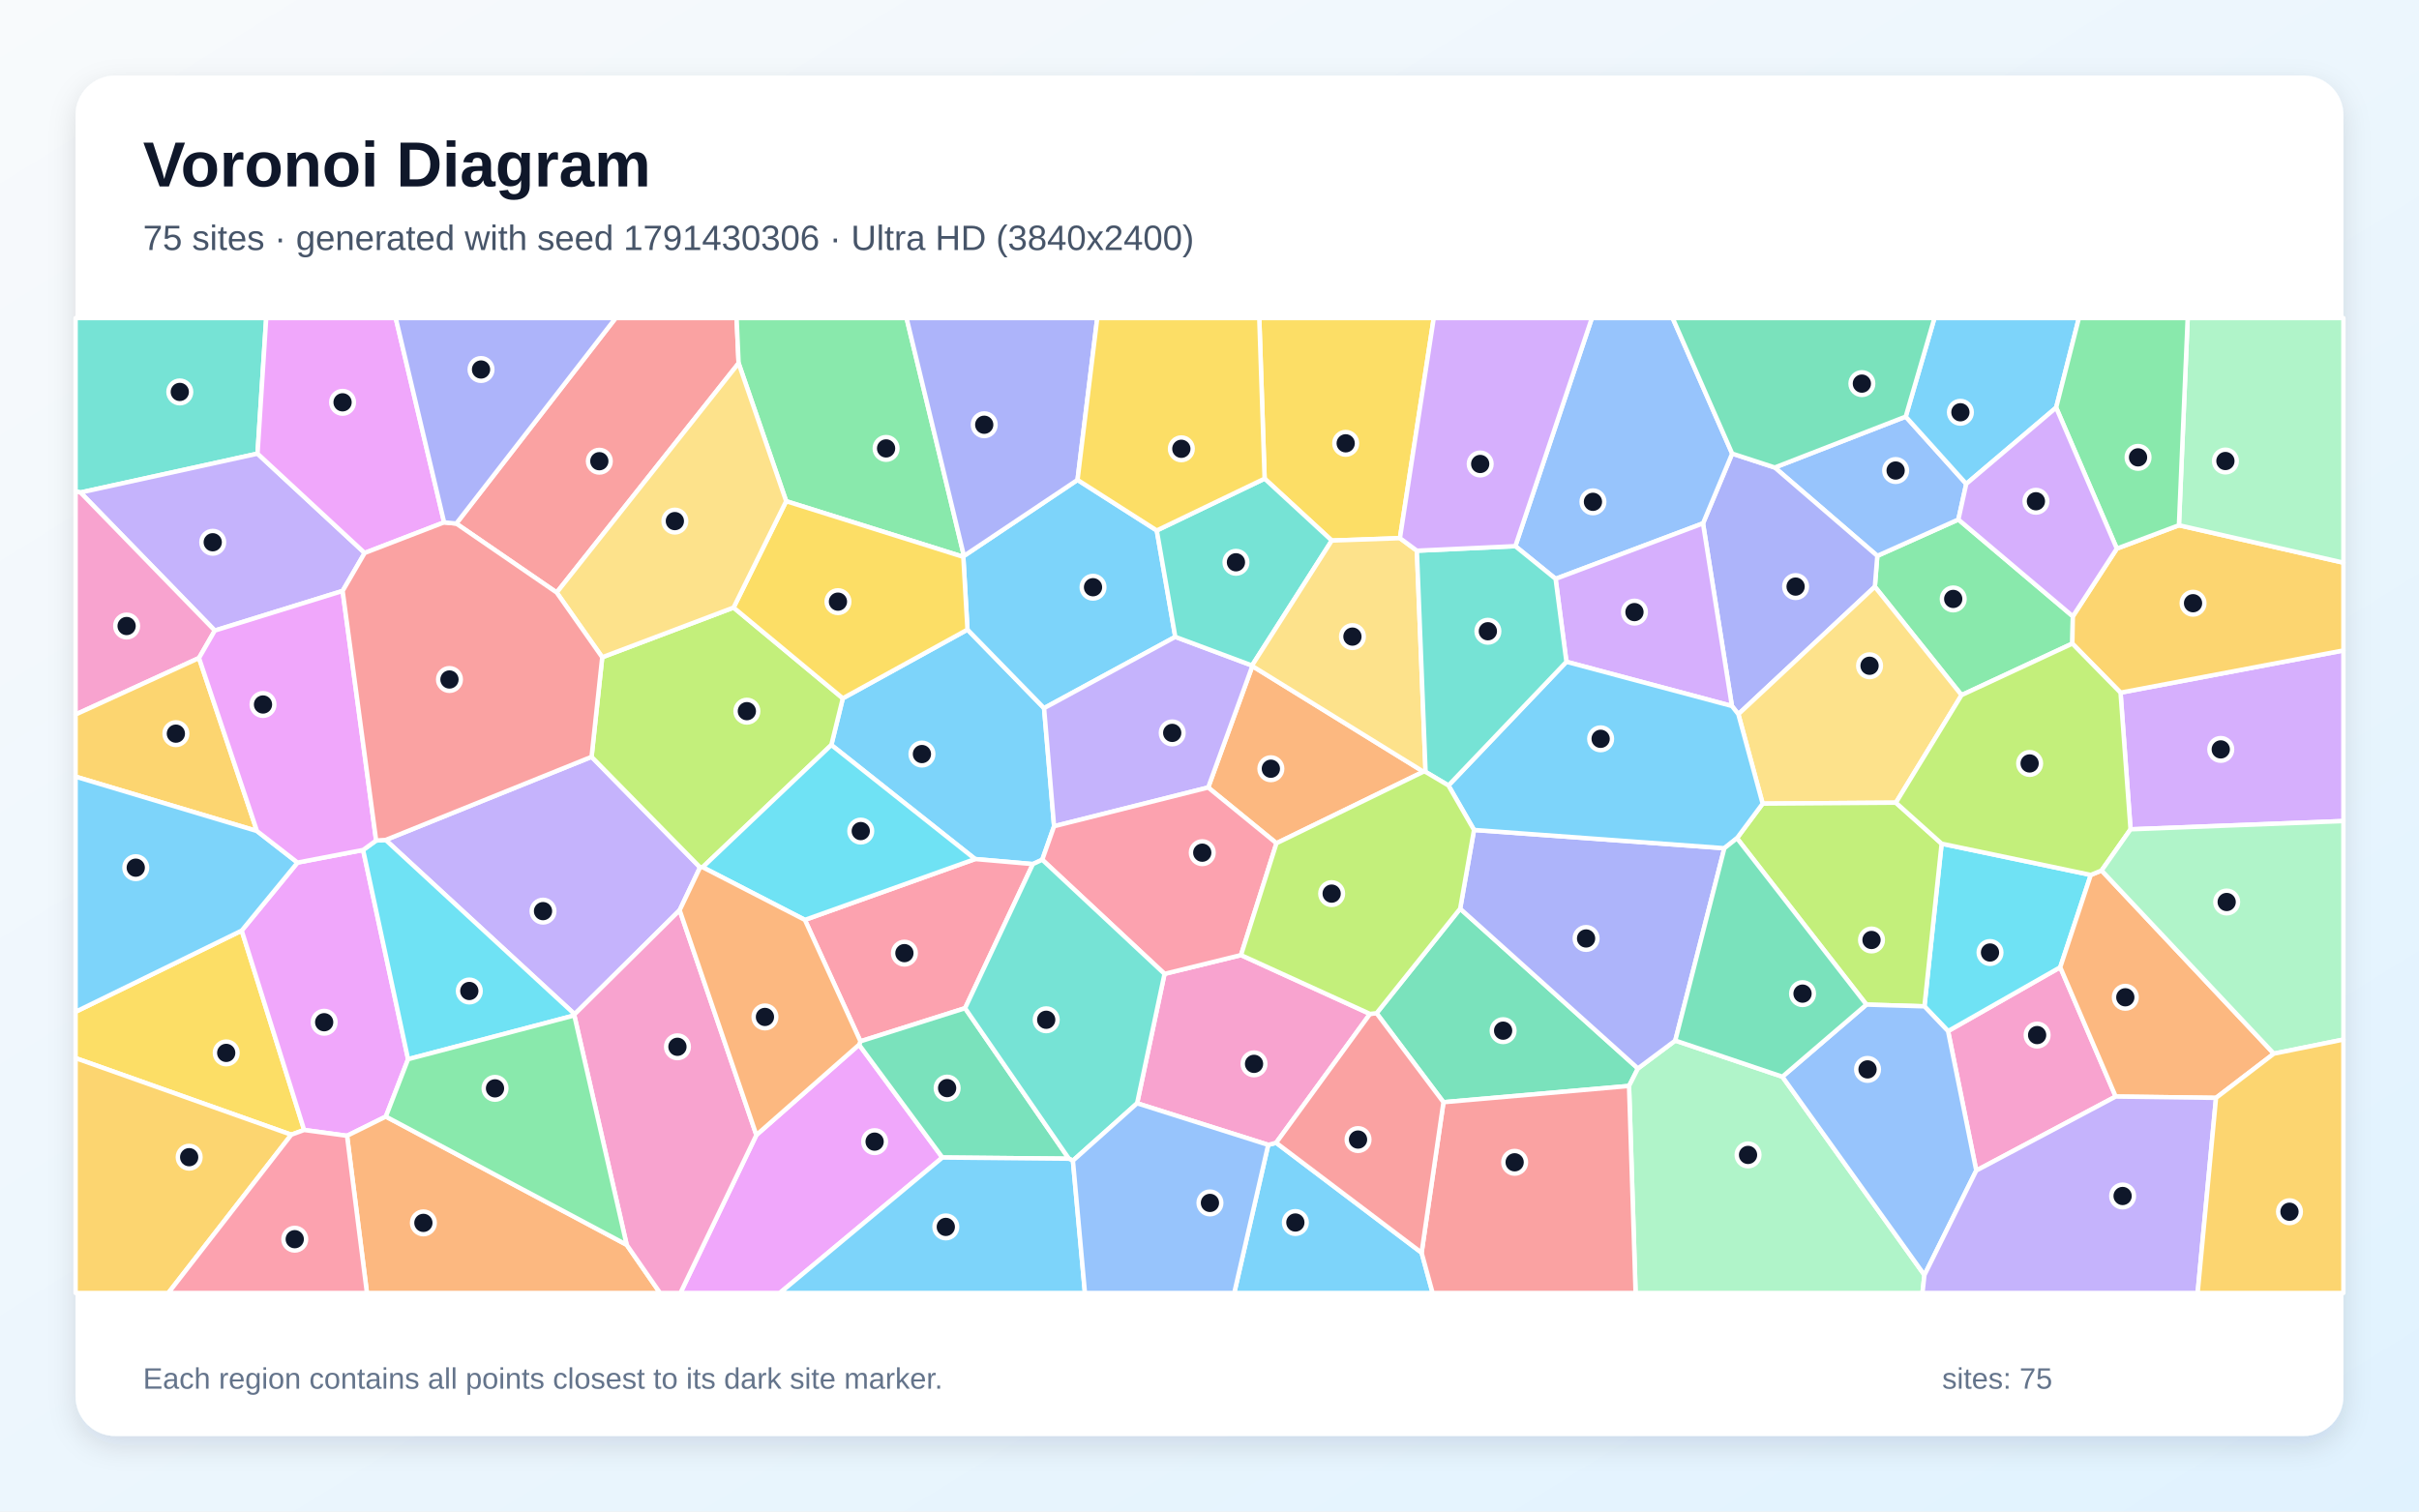
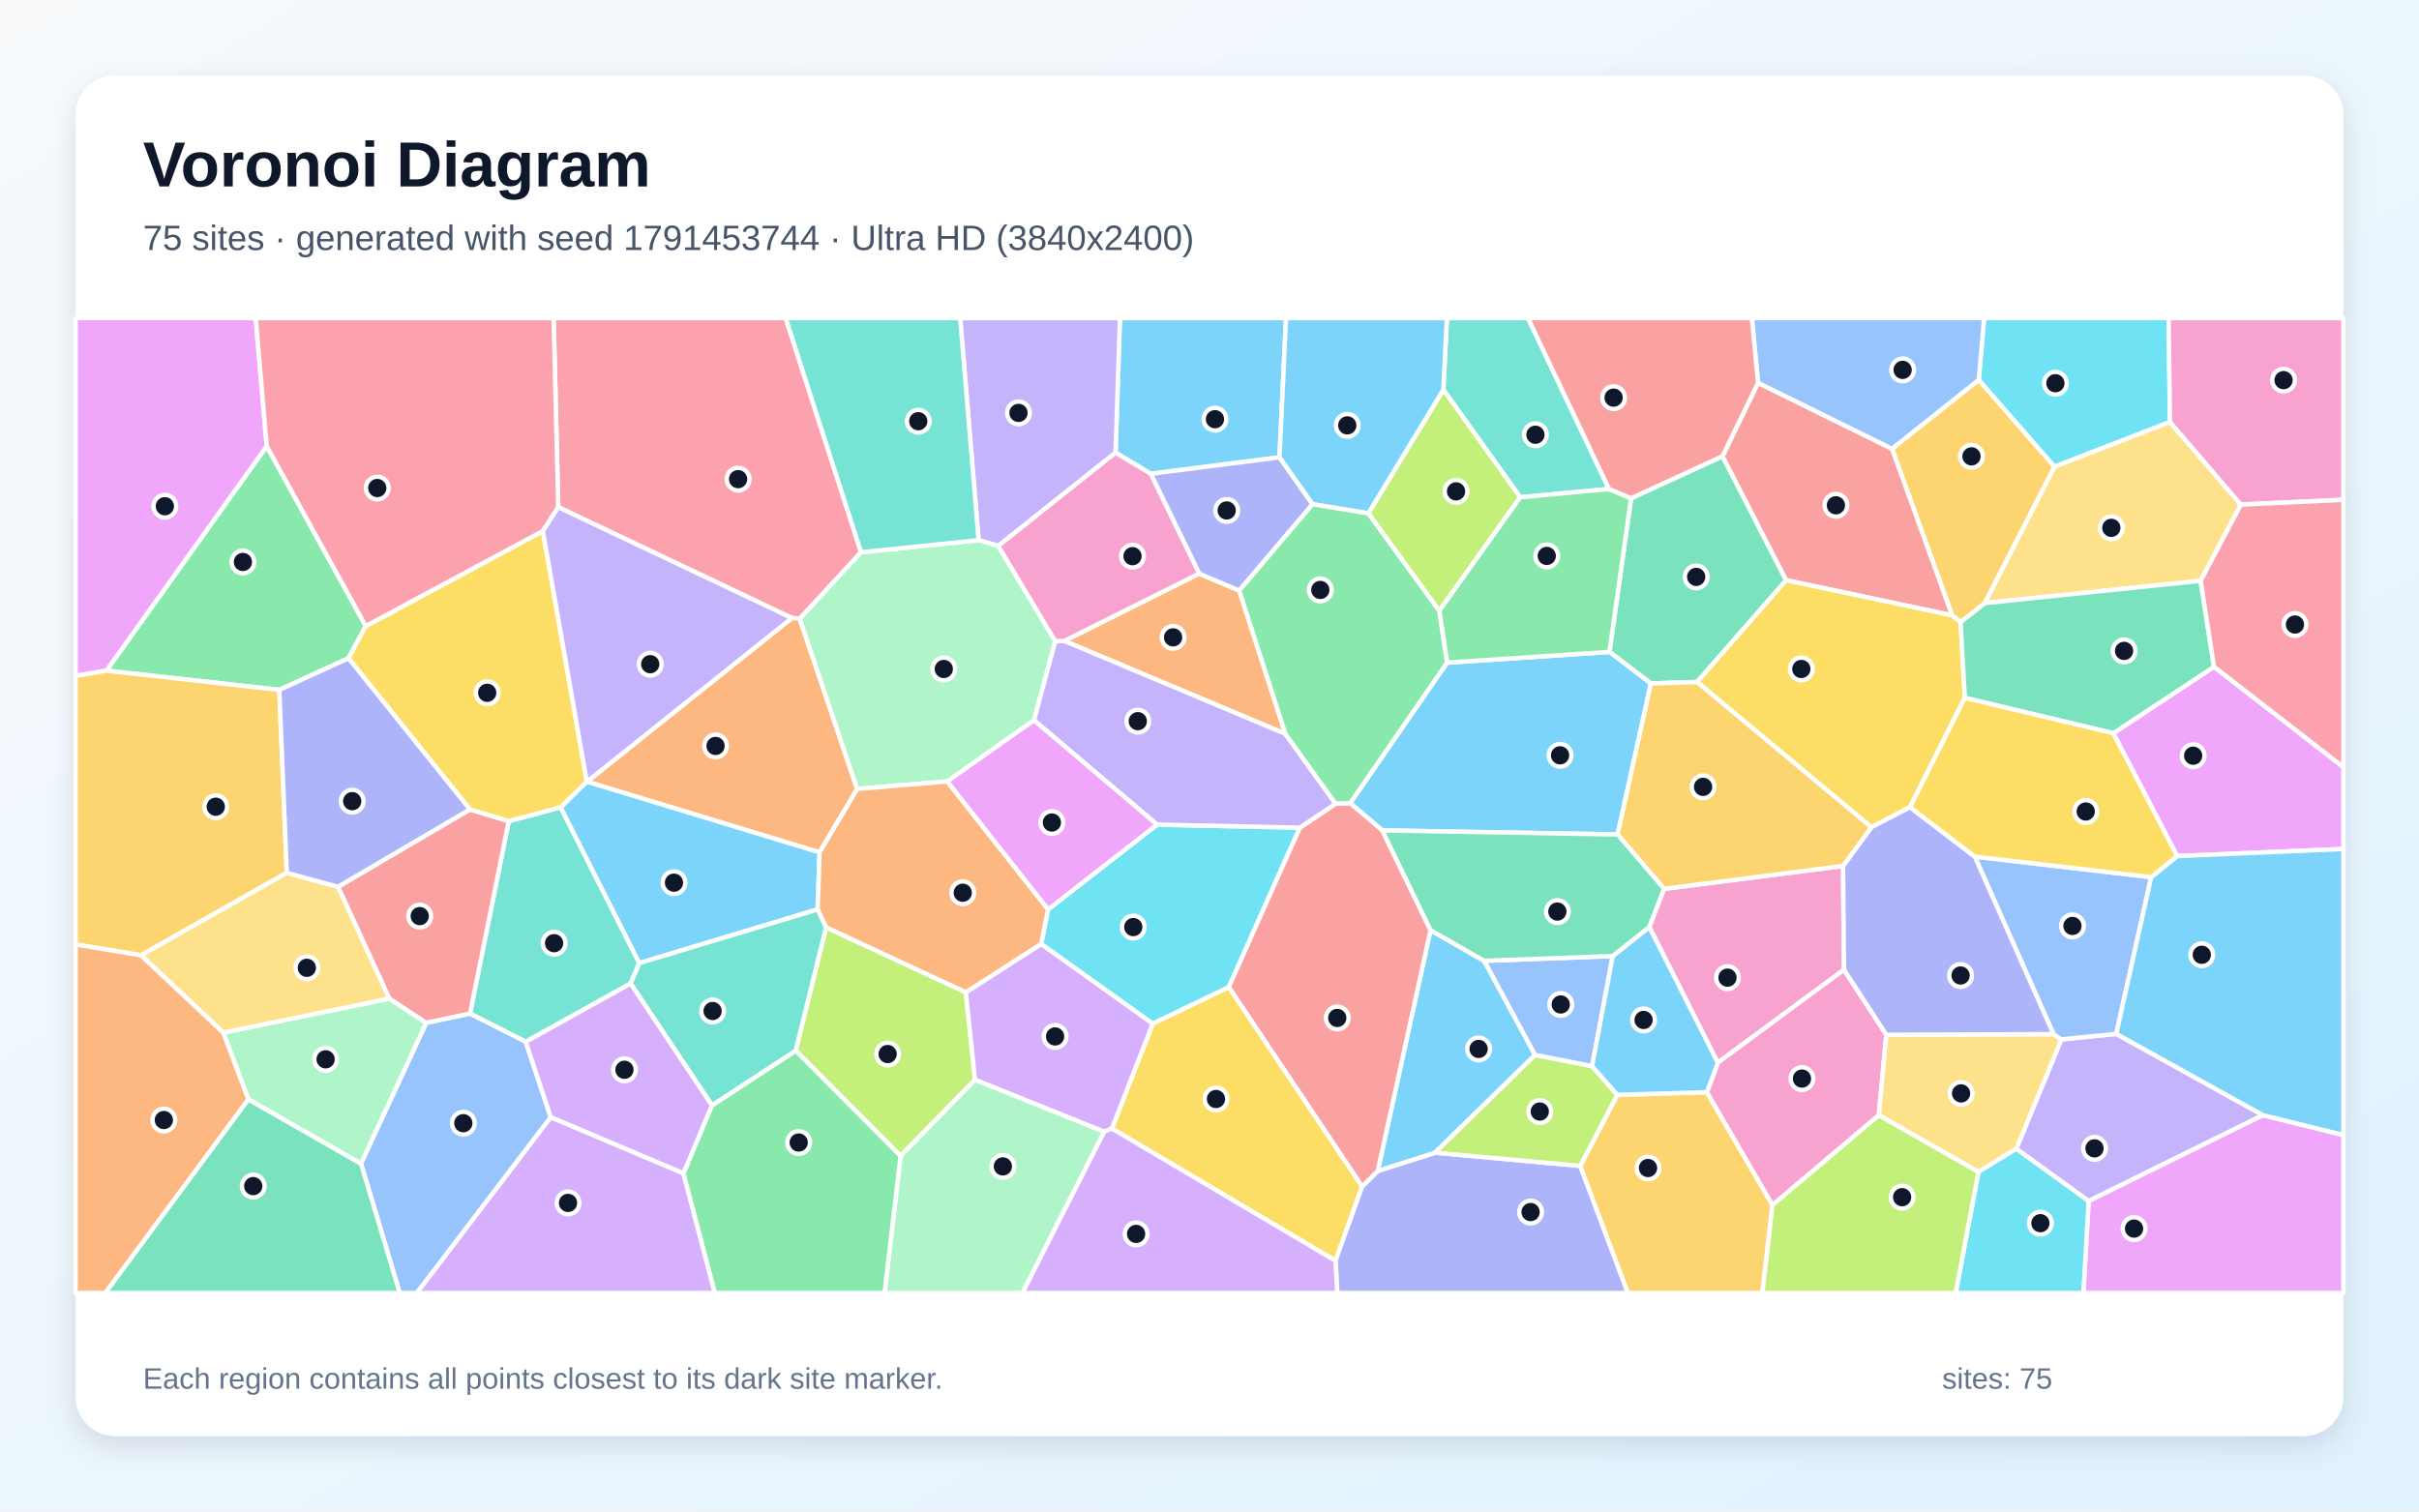
<svg xmlns="http://www.w3.org/2000/svg" width="3840" height="2400" viewBox="0 0 3840 2400" role="img" aria-labelledby="title description">
  <defs>
    <linearGradient id="background" x1="0" y1="0" x2="1" y2="1">
      <stop stop-color="#F8FAFC" />
      <stop offset="1" stop-color="#E0F2FE" />
    </linearGradient>
    <filter id="shadow" x="-5%" y="-5%" width="110%" height="110%">
      <feDropShadow dx="0" dy="15" stdDeviation="22" flood-color="#0F172A" flood-opacity=".12" />
    </filter>
  </defs>
  <rect width="3840" height="2400" fill="url(#background)" />
  <rect x="120" y="120" width="3600" height="2160" rx="63" fill="#FFFFFF" filter="url(#shadow)" />
  <g font-family="Arial, sans-serif">
    <text x="227" y="296" font-size="101" font-weight="700" fill="#0F172A">Voronoi Diagram</text>
-     <text x="227" y="397" font-size="56" fill="#475569">75 sites · generated with seed 1791430306 · Ultra HD (3840x2400)</text>
+     <text x="227" y="397" font-size="56" fill="#475569">75 sites · generated with seed 1791453744 · Ultra HD (3840x2400)</text>
  </g>
  <g stroke="#FFFFFF" stroke-width="7" stroke-linejoin="round">
-     <polygon points="1673.3,1311.9 1654.5,1365.1 1639.6,1372.0 1547.9,1364.0 1319.7,1182.9 1337.9,1108.8 1535.8,999.7 1657.4,1124.4" fill="#38BDF8" fill-opacity="0.65" />
-     <polygon points="1078.9,1445.2 912.2,1610.4 612.2,1333.7 939.1,1201.7 1111.3,1377.2" fill="#A78BFA" fill-opacity="0.65" />
-     <polygon points="3137.2,1858.6 3092.4,1637.2 3270.5,1535.8 3358.5,1741.1" fill="#F472B6" fill-opacity="0.65" />
-     <polygon points="2026.3,1338.9 1917.9,1250.4 1988.0,1057.6 2259.6,1225.3" fill="#FB923C" fill-opacity="0.65" />
-     <polygon points="462.4,1801.7 120.0,1680.1 120.0,1606.5 383.7,1477.6 482.8,1794.2" fill="#FACC15" fill-opacity="0.65" />
-     <polygon points="3290.5,978.6 3289.7,1021.9 3113.8,1103.7 2976.2,931.6 2980.1,882.6 3108.8,824.9" fill="#4ADE80" fill-opacity="0.65" />
-     <polygon points="408.8,720.3 127.8,782.0 120.0,780.2 120.0,505.0 422.6,505.0" fill="#2DD4BF" fill-opacity="0.65" />
-     <polygon points="3025.2,661.5 3121.3,768.3 3108.8,824.9 2980.1,882.6 2817.3,742.3" fill="#60A5FA" fill-opacity="0.65" />
-     <polygon points="576.4,1349.6 647.8,1681.8 612.5,1772.9 550.9,1803.4 482.8,1794.2 383.7,1477.6 472.3,1369.6" fill="#E879F9" fill-opacity="0.65" />
-     <polygon points="2291.4,1750.1 2185.2,1608.8 2317.9,1442.8 2600.1,1696.5 2586.0,1724.3" fill="#34D399" fill-opacity="0.65" />
-     <polygon points="1172.5,576.7 883.7,940.8 724.3,831.3 977.3,505.0 1169.3,505.0" fill="#F87171" fill-opacity="0.65" />
-     <polygon points="2749.3,1121.0 2703.4,831.0 2749.7,720.2 2817.3,742.3 2980.1,882.6 2976.2,931.6 2759.5,1134.0" fill="#818CF8" fill-opacity="0.65" />
-     <polygon points="120.0,1680.1 462.4,1801.7 267.2,2053.0 120.0,2053.0" fill="#FBBF24" fill-opacity="0.65" />
-     <polygon points="1115.4,1377.0 1111.3,1377.2 939.1,1201.7 956.0,1043.6 1164.5,964.7 1337.9,1108.8 1319.7,1182.9" fill="#A3E635" fill-opacity="0.65" />
-     <polygon points="3382.1,1316.8 3366.2,1099.8 3720.0,1032.8 3720.0,1303.7" fill="#C084FC" fill-opacity="0.65" />
-     <polygon points="1532.0,1600.8 1365.9,1653.4 1277.7,1460.6 1547.9,1364.0 1639.6,1372.0" fill="#FB7185" fill-opacity="0.65" />
-     <polygon points="3054.9,1597.9 3082.2,1339.6 3319.0,1389.2 3270.5,1535.8 3092.4,1637.2" fill="#22D3EE" fill-opacity="0.65" />
-     <polygon points="2586.0,1724.3 2600.1,1696.5 2659.4,1652.2 2829.4,1709.6 3054.9,2024.5 3051.8,2053.0 2596.4,2053.0" fill="#86EFAC" fill-opacity="0.65" />
-     <polygon points="3009.6,1274.5 2798.1,1276.0 2759.5,1134.0 2976.2,931.6 3113.8,1103.7" fill="#FCD34D" fill-opacity="0.65" />
-     <polygon points="1529.2,884.2 1530.2,882.7 1710.5,762.0 1836.3,842.3 1865.7,1011.2 1657.4,1124.4 1535.8,999.7" fill="#38BDF8" fill-opacity="0.65" />
-     <polygon points="2013.2,1817.8 2025.8,1814.5 2256.7,1989.1 2274.2,2053.0 1959.3,2053.0" fill="#38BDF8" fill-opacity="0.65" />
-     <polygon points="1865.7,1011.2 1987.5,1056.7 1988.0,1057.6 1917.9,1250.4 1673.3,1311.9 1657.4,1124.4" fill="#A78BFA" fill-opacity="0.65" />
-     <polygon points="2174.8,1609.9 2025.8,1814.5 2013.2,1817.8 1805.1,1751.8 1848.6,1546.3 1970.0,1516.5" fill="#F472B6" fill-opacity="0.65" />
-     <polygon points="3517.8,1743.2 3358.5,1741.1 3270.5,1535.8 3319.0,1389.2 3336.1,1382.2 3609.6,1673.0" fill="#FB923C" fill-opacity="0.65" />
-     <polygon points="2222.3,854.5 2114.1,858.3 2007.5,760.0 1999.0,505.0 2276.0,505.0" fill="#FACC15" fill-opacity="0.65" />
-     <polygon points="1530.2,882.7 1529.2,884.2 1248.0,795.8 1172.5,576.7 1169.3,505.0 1439.1,505.0" fill="#4ADE80" fill-opacity="0.65" />
-     <polygon points="2007.5,760.0 2114.1,858.3 1987.5,1056.7 1865.7,1011.2 1836.3,842.3" fill="#2DD4BF" fill-opacity="0.65" />
-     <polygon points="2749.7,720.2 2703.4,831.0 2469.4,919.1 2405.5,867.2 2527.0,505.0 2655.2,505.0" fill="#60A5FA" fill-opacity="0.65" />
-     <polygon points="1200.7,1802.2 1363.7,1658.8 1496.0,1837.9 1237.9,2053.0 1080.1,2053.0" fill="#E879F9" fill-opacity="0.65" />
-     <polygon points="1496.0,1837.9 1363.7,1658.8 1365.9,1653.4 1532.0,1600.8 1696.8,1839.8" fill="#34D399" fill-opacity="0.65" />
-     <polygon points="2256.7,1989.1 2291.4,1750.1 2586.0,1724.3 2596.4,2053.0 2274.2,2053.0" fill="#F87171" fill-opacity="0.65" />
-     <polygon points="2339.9,1317.8 2737.3,1346.8 2659.4,1652.2 2600.1,1696.5 2317.9,1442.8" fill="#818CF8" fill-opacity="0.65" />
-     <polygon points="3366.2,1099.8 3289.7,1021.9 3290.5,978.6 3360.3,871.1 3458.9,834.0 3720.0,893.4 3720.0,1032.8" fill="#FBBF24" fill-opacity="0.65" />
-     <polygon points="2962.8,1595.1 2757.3,1330.9 2798.1,1276.0 3009.6,1274.5 3082.2,1339.6 3054.9,1597.9" fill="#A3E635" fill-opacity="0.65" />
-     <polygon points="2486.6,1050.8 2469.4,919.1 2703.4,831.0 2749.3,1121.0" fill="#C084FC" fill-opacity="0.65" />
-     <polygon points="1970.0,1516.5 1848.6,1546.3 1654.5,1365.1 1673.3,1311.9 1917.9,1250.4 2026.3,1338.9" fill="#FB7185" fill-opacity="0.65" />
-     <polygon points="1277.7,1460.6 1115.4,1377.0 1319.7,1182.9 1547.9,1364.0" fill="#22D3EE" fill-opacity="0.65" />
-     <polygon points="3458.9,834.0 3472.8,505.0 3720.0,505.0 3720.0,893.4" fill="#86EFAC" fill-opacity="0.65" />
-     <polygon points="2114.1,858.3 2222.3,854.5 2249.2,874.4 2263.0,1225.6 2259.6,1225.3 1988.0,1057.6 1987.5,1056.7" fill="#FCD34D" fill-opacity="0.65" />
-     <polygon points="3264.0,647.2 3121.3,768.3 3025.2,661.5 3070.8,505.0 3300.1,505.0" fill="#38BDF8" fill-opacity="0.65" />
-     <polygon points="2798.1,1276.0 2757.3,1330.9 2737.3,1346.8 2339.9,1317.8 2299.3,1247.2 2486.6,1050.8 2749.3,1121.0 2759.5,1134.0" fill="#38BDF8" fill-opacity="0.65" />
-     <polygon points="578.9,878.0 543.9,938.3 341.0,1001.2 127.8,782.0 408.8,720.3" fill="#A78BFA" fill-opacity="0.65" />
-     <polygon points="127.8,782.0 341.0,1001.2 315.9,1044.8 120.0,1134.5 120.0,780.2" fill="#F472B6" fill-opacity="0.65" />
-     <polygon points="550.9,1803.4 612.5,1772.9 994.8,1976.5 1047.8,2053.0 582.5,2053.0" fill="#FB923C" fill-opacity="0.65" />
-     <polygon points="1248.0,795.8 1529.2,884.2 1535.8,999.7 1337.9,1108.8 1164.5,964.7" fill="#FACC15" fill-opacity="0.65" />
-     <polygon points="3458.9,834.0 3360.3,871.1 3264.0,647.2 3300.1,505.0 3472.8,505.0" fill="#4ADE80" fill-opacity="0.65" />
-     <polygon points="1703.2,1842.9 1696.8,1839.8 1532.0,1600.8 1639.6,1372.0 1654.5,1365.1 1848.6,1546.3 1805.1,1751.8" fill="#2DD4BF" fill-opacity="0.65" />
-     <polygon points="3054.9,2024.5 2829.4,1709.6 2962.8,1595.1 3054.9,1597.9 3092.4,1637.2 3137.2,1858.6" fill="#60A5FA" fill-opacity="0.65" />
-     <polygon points="705.0,829.4 578.9,878.0 408.8,720.3 422.6,505.0 628.2,505.0" fill="#E879F9" fill-opacity="0.65" />
-     <polygon points="2829.4,1709.6 2659.4,1652.2 2737.3,1346.8 2757.3,1330.9 2962.8,1595.1" fill="#34D399" fill-opacity="0.65" />
-     <polygon points="2256.7,1989.1 2025.8,1814.5 2174.8,1609.9 2185.2,1608.8 2291.4,1750.1" fill="#F87171" fill-opacity="0.65" />
-     <polygon points="1710.5,762.0 1530.2,882.7 1439.1,505.0 1741.8,505.0" fill="#818CF8" fill-opacity="0.65" />
-     <polygon points="407.9,1319.5 120.0,1233.2 120.0,1134.5 315.9,1044.8" fill="#FBBF24" fill-opacity="0.65" />
-     <polygon points="3366.2,1099.8 3382.1,1316.8 3336.1,1382.2 3319.0,1389.2 3082.2,1339.6 3009.6,1274.5 3113.8,1103.7 3289.7,1021.9" fill="#A3E635" fill-opacity="0.65" />
-     <polygon points="3264.0,647.2 3360.3,871.1 3290.5,978.6 3108.8,824.9 3121.3,768.3" fill="#C084FC" fill-opacity="0.65" />
-     <polygon points="462.4,1801.7 482.8,1794.2 550.9,1803.4 582.5,2053.0 267.2,2053.0" fill="#FB7185" fill-opacity="0.65" />
-     <polygon points="911.7,1612.3 647.8,1681.8 576.4,1349.6 597.1,1334.6 612.2,1333.7 912.2,1610.4" fill="#22D3EE" fill-opacity="0.65" />
-     <polygon points="3609.6,1673.0 3336.1,1382.2 3382.1,1316.8 3720.0,1303.7 3720.0,1650.6" fill="#86EFAC" fill-opacity="0.65" />
-     <polygon points="1248.0,795.8 1164.5,964.7 956.0,1043.6 883.7,940.8 1172.5,576.7" fill="#FCD34D" fill-opacity="0.65" />
-     <polygon points="1496.0,1837.9 1696.8,1839.8 1703.2,1842.9 1722.3,2053.0 1237.9,2053.0" fill="#38BDF8" fill-opacity="0.65" />
-     <polygon points="407.9,1319.5 472.3,1369.6 383.7,1477.6 120.0,1606.5 120.0,1233.2" fill="#38BDF8" fill-opacity="0.65" />
-     <polygon points="3054.9,2024.5 3137.2,1858.6 3358.5,1741.1 3517.8,1743.2 3488.6,2053.0 3051.8,2053.0" fill="#A78BFA" fill-opacity="0.65" />
-     <polygon points="994.8,1976.5 911.7,1612.3 912.2,1610.4 1078.9,1445.2 1200.7,1802.2 1080.1,2053.0 1047.8,2053.0" fill="#F472B6" fill-opacity="0.65" />
-     <polygon points="1078.9,1445.2 1111.3,1377.2 1115.4,1377.0 1277.7,1460.6 1365.9,1653.4 1363.7,1658.8 1200.7,1802.2" fill="#FB923C" fill-opacity="0.65" />
-     <polygon points="2007.5,760.0 1836.3,842.3 1710.5,762.0 1741.8,505.0 1999.0,505.0" fill="#FACC15" fill-opacity="0.65" />
-     <polygon points="994.8,1976.5 612.5,1772.9 647.8,1681.8 911.7,1612.3" fill="#4ADE80" fill-opacity="0.65" />
-     <polygon points="2263.0,1225.6 2249.2,874.4 2405.5,867.2 2469.4,919.1 2486.6,1050.8 2299.3,1247.2" fill="#2DD4BF" fill-opacity="0.65" />
-     <polygon points="1703.2,1842.9 1805.1,1751.8 2013.2,1817.8 1959.3,2053.0 1722.3,2053.0" fill="#60A5FA" fill-opacity="0.65" />
-     <polygon points="407.9,1319.5 315.9,1044.8 341.0,1001.2 543.9,938.3 597.1,1334.6 576.4,1349.6 472.3,1369.6" fill="#E879F9" fill-opacity="0.65" />
-     <polygon points="3025.2,661.5 2817.3,742.3 2749.7,720.2 2655.2,505.0 3070.8,505.0" fill="#34D399" fill-opacity="0.65" />
-     <polygon points="956.0,1043.6 939.1,1201.7 612.2,1333.7 597.1,1334.6 543.9,938.3 578.9,878.0 705.0,829.4 724.3,831.3 883.7,940.8" fill="#F87171" fill-opacity="0.65" />
-     <polygon points="724.3,831.3 705.0,829.4 628.2,505.0 977.3,505.0" fill="#818CF8" fill-opacity="0.65" />
-     <polygon points="3517.8,1743.2 3609.6,1673.0 3720.0,1650.6 3720.0,2053.0 3488.6,2053.0" fill="#FBBF24" fill-opacity="0.65" />
-     <polygon points="2174.8,1609.9 1970.0,1516.5 2026.3,1338.9 2259.6,1225.3 2263.0,1225.6 2299.3,1247.2 2339.9,1317.8 2317.9,1442.8 2185.2,1608.8" fill="#A3E635" fill-opacity="0.65" />
-     <polygon points="2405.5,867.2 2249.2,874.4 2222.3,854.5 2276.0,505.0 2527.0,505.0" fill="#C084FC" fill-opacity="0.65" />
+     <polygon points="2031.1,726.1 1826.7,752.3 1770.9,718.7 1777.8,505.0 2041.5,505.0" fill="#38BDF8" fill-opacity="0.65" />
+     <polygon points="3592.3,1770.7 3315.6,1907.1 3200.7,1824.1 3272.3,1650.3 3359.4,1641.6" fill="#A78BFA" fill-opacity="0.65" />
+     <polygon points="2618.1,1471.8 2641.6,1411.3 2925.7,1374.9 2927.2,1539.7 2726.9,1687.4" fill="#F472B6" fill-opacity="0.65" />
+     <polygon points="1903.6,910.8 1967.2,937.7 2040.5,1165.3 1689.5,1017.7" fill="#FB923C" fill-opacity="0.65" />
+     <polygon points="1765.0,1791.9 1829.9,1625.2 1950.7,1567.2 2162.4,1883.8 2120.0,2001.9" fill="#FACC15" fill-opacity="0.65" />
+     <polygon points="580.6,994.1 553.2,1045.2 443.4,1095.4 168.8,1064.9 423.4,708.4" fill="#4ADE80" fill-opacity="0.65" />
+     <polygon points="890.0,1281.8 1014.9,1529.2 1001.0,1561.6 834.6,1654.2 746.1,1609.5 807.6,1303.8" fill="#2DD4BF" fill-opacity="0.65" />
+     <polygon points="2560.1,1518.0 2527.3,1693.0 2436.7,1675.2 2355.8,1525.6" fill="#60A5FA" fill-opacity="0.65" />
+     <polygon points="423.4,708.4 168.8,1064.9 120.0,1073.2 120.0,505.0 405.9,505.0" fill="#E879F9" fill-opacity="0.65" />
+     <polygon points="2734.4,724.3 2835.4,921.3 2694.0,1082.9 2620.7,1085.2 2554.9,1035.1 2589.2,791.2" fill="#34D399" fill-opacity="0.65" />
+     <polygon points="676.5,1624.2 617.9,1585.6 536.5,1408.1 745.9,1285.2 807.6,1303.8 746.1,1609.5" fill="#F87171" fill-opacity="0.65" />
+     <polygon points="2120.0,2001.9 2162.4,1883.8 2187.1,1859.2 2278.0,1830.2 2508.5,1851.2 2584.2,2053.0 2122.8,2053.0" fill="#818CF8" fill-opacity="0.65" />
+     <polygon points="2508.5,1851.2 2567.4,1738.4 2709.6,1734.2 2813.7,1913.4 2797.7,2053.0 2584.2,2053.0" fill="#FBBF24" fill-opacity="0.65" />
+     <polygon points="1311.3,1472.3 1533.2,1575.6 1547.8,1714.4 1429.6,1835.5 1263.1,1668.1" fill="#A3E635" fill-opacity="0.65" />
+     <polygon points="874.2,1773.7 1085.0,1863.0 1134.8,2053.0 661.4,2053.0" fill="#C084FC" fill-opacity="0.65" />
+     <polygon points="1366.9,876.9 1269.5,982.4 1257.0,981.3 886.2,805.3 878.8,505.0 1247.2,505.0" fill="#FB7185" fill-opacity="0.65" />
+     <polygon points="3444.7,670.1 3261.2,741.1 3141.1,603.4 3149.7,505.0 3442.5,505.0" fill="#22D3EE" fill-opacity="0.65" />
+     <polygon points="1429.6,1835.5 1547.8,1714.4 1752.9,1796.9 1623.1,2053.0 1404.2,2053.0" fill="#86EFAC" fill-opacity="0.65" />
+     <polygon points="3493.4,922.2 3150.5,957.6 3261.2,741.1 3444.7,670.1 3557.2,801.2" fill="#FCD34D" fill-opacity="0.65" />
+     <polygon points="2567.8,1325.0 2194.3,1318.5 2143.3,1275.2 2297.1,1052.2 2554.9,1035.1 2620.7,1085.2" fill="#38BDF8" fill-opacity="0.65" />
+     <polygon points="931.5,1241.1 932.0,1241.0 1301.1,1353.2 1297.9,1444.0 1014.9,1529.2 890.0,1281.8" fill="#38BDF8" fill-opacity="0.65" />
+     <polygon points="1584.7,866.8 1553.5,857.7 1524.2,505.0 1777.8,505.0 1770.9,718.7" fill="#A78BFA" fill-opacity="0.65" />
+     <polygon points="2813.7,1913.4 2709.6,1734.2 2726.9,1687.4 2927.2,1539.7 2994.4,1643.0 2982.5,1770.9" fill="#F472B6" fill-opacity="0.65" />
+     <polygon points="1360.7,1252.8 1301.1,1353.2 932.0,1241.0 1257.0,981.3 1269.5,982.4" fill="#FB923C" fill-opacity="0.65" />
+     <polygon points="861.8,843.1 931.5,1241.1 890.0,1281.8 807.6,1303.8 745.9,1285.2 553.2,1045.2 580.6,994.1" fill="#FACC15" fill-opacity="0.65" />
+     <polygon points="1085.0,1863.0 1130.1,1755.1 1263.1,1668.1 1429.6,1835.5 1404.2,2053.0 1134.8,2053.0" fill="#4ADE80" fill-opacity="0.65" />
+     <polygon points="2554.2,776.4 2413.2,789.6 2291.2,618.7 2296.9,505.0 2425.6,505.0" fill="#2DD4BF" fill-opacity="0.65" />
+     <polygon points="573.0,1847.5 676.5,1624.2 746.1,1609.5 834.6,1654.2 874.2,1773.7 661.4,2053.0 634.5,2053.0" fill="#60A5FA" fill-opacity="0.65" />
+     <polygon points="3315.6,1907.1 3592.3,1770.7 3720.0,1802.2 3720.0,2053.0 3307.2,2053.0" fill="#E879F9" fill-opacity="0.65" />
+     <polygon points="394.2,1745.4 573.0,1847.5 634.5,2053.0 166.9,2053.0" fill="#34D399" fill-opacity="0.65" />
+     <polygon points="2790.8,607.8 3003.7,712.7 3099.1,977.1 2835.4,921.3 2734.4,724.3" fill="#F87171" fill-opacity="0.65" />
+     <polygon points="2083.7,800.6 1967.2,937.7 1903.6,910.8 1826.7,752.3 2031.1,726.1" fill="#818CF8" fill-opacity="0.65" />
+     <polygon points="455.3,1385.9 223.7,1516.8 120.0,1499.6 120.0,1073.2 168.8,1064.9 443.4,1095.4" fill="#FBBF24" fill-opacity="0.65" />
+     <polygon points="2172.1,815.1 2291.2,618.7 2413.2,789.6 2284.7,970.0" fill="#A3E635" fill-opacity="0.65" />
+     <polygon points="1752.9,1796.9 1547.8,1714.4 1533.2,1575.6 1652.8,1498.7 1829.9,1625.2 1765.0,1791.9" fill="#C084FC" fill-opacity="0.65" />
+     <polygon points="886.2,805.3 861.8,843.1 580.6,994.1 423.4,708.4 405.9,505.0 878.8,505.0" fill="#FB7185" fill-opacity="0.65" />
+     <polygon points="1652.8,1498.7 1663.8,1444.0 1836.8,1309.3 2063.4,1314.2 1950.7,1567.2 1829.9,1625.2" fill="#22D3EE" fill-opacity="0.65" />
+     <polygon points="1675.2,1018.2 1641.4,1143.7 1503.7,1240.7 1360.7,1252.8 1269.5,982.4 1366.9,876.9 1553.5,857.7 1584.7,866.8" fill="#86EFAC" fill-opacity="0.65" />
+     <polygon points="3140.7,1860.8 2982.5,1770.9 2994.4,1643.0 3259.8,1642.0 3272.3,1650.3 3200.7,1824.1" fill="#FCD34D" fill-opacity="0.65" />
+     <polygon points="2278.0,1830.2 2187.1,1859.2 2270.9,1476.9 2355.8,1525.6 2436.7,1675.2" fill="#38BDF8" fill-opacity="0.65" />
+     <polygon points="2291.2,618.7 2172.1,815.1 2083.7,800.6 2031.1,726.1 2041.5,505.0 2296.9,505.0" fill="#38BDF8" fill-opacity="0.65" />
+     <polygon points="932.0,1241.0 931.5,1241.1 861.8,843.1 886.2,805.3 1257.0,981.3" fill="#A78BFA" fill-opacity="0.65" />
+     <polygon points="3557.2,801.2 3444.7,670.1 3442.5,505.0 3720.0,505.0 3720.0,793.6" fill="#F472B6" fill-opacity="0.65" />
+     <polygon points="1663.8,1444.0 1652.8,1498.7 1533.2,1575.6 1311.3,1472.3 1297.9,1444.0 1301.1,1353.2 1360.7,1252.8 1503.7,1240.7" fill="#FB923C" fill-opacity="0.65" />
+     <polygon points="3112.3,987.6 3119.0,1108.1 3032.0,1281.6 2970.7,1313.5 2694.0,1082.9 2835.4,921.3 3099.1,977.1" fill="#FACC15" fill-opacity="0.65" />
+     <polygon points="2284.7,970.0 2413.2,789.6 2554.2,776.4 2589.2,791.2 2554.9,1035.1 2297.1,1052.2" fill="#4ADE80" fill-opacity="0.65" />
+     <polygon points="1366.9,876.9 1247.2,505.0 1524.2,505.0 1553.5,857.7" fill="#2DD4BF" fill-opacity="0.65" />
+     <polygon points="3414.9,1392.7 3359.4,1641.6 3272.3,1650.3 3259.8,1642.0 3134.8,1360.1" fill="#60A5FA" fill-opacity="0.65" />
+     <polygon points="3456.1,1359.3 3354.7,1164.2 3514.6,1058.7 3720.0,1218.0 3720.0,1348.0" fill="#E879F9" fill-opacity="0.65" />
+     <polygon points="3514.6,1058.7 3354.7,1164.2 3119.0,1108.1 3112.3,987.6 3150.5,957.6 3493.4,922.2" fill="#34D399" fill-opacity="0.65" />
+     <polygon points="2270.9,1476.9 2187.1,1859.2 2162.4,1883.8 1950.7,1567.2 2063.4,1314.2 2120.2,1276.1 2143.3,1275.2 2194.3,1318.5" fill="#F87171" fill-opacity="0.65" />
+     <polygon points="3134.8,1360.1 3259.8,1642.0 2994.4,1643.0 2927.2,1539.7 2925.7,1374.9 2970.7,1313.5 3032.0,1281.6" fill="#818CF8" fill-opacity="0.65" />
+     <polygon points="2970.7,1313.5 2925.7,1374.9 2641.6,1411.3 2567.8,1325.0 2620.7,1085.2 2694.0,1082.9" fill="#FBBF24" fill-opacity="0.65" />
+     <polygon points="2567.4,1738.4 2508.5,1851.2 2278.0,1830.2 2436.7,1675.2 2527.3,1693.0" fill="#A3E635" fill-opacity="0.65" />
+     <polygon points="1752.9,1796.9 1765.0,1791.9 2120.0,2001.9 2122.8,2053.0 1623.1,2053.0" fill="#C084FC" fill-opacity="0.65" />
+     <polygon points="3514.6,1058.7 3493.4,922.2 3557.2,801.2 3720.0,793.6 3720.0,1218.0" fill="#FB7185" fill-opacity="0.65" />
+     <polygon points="3140.7,1860.8 3200.7,1824.1 3315.6,1907.1 3307.2,2053.0 3104.5,2053.0" fill="#22D3EE" fill-opacity="0.65" />
+     <polygon points="394.2,1745.4 354.4,1639.6 617.9,1585.6 676.5,1624.2 573.0,1847.5" fill="#86EFAC" fill-opacity="0.65" />
+     <polygon points="354.4,1639.6 223.7,1516.8 455.3,1385.9 536.5,1408.1 617.9,1585.6" fill="#FCD34D" fill-opacity="0.65" />
+     <polygon points="2709.6,1734.2 2567.4,1738.4 2527.3,1693.0 2560.1,1518.0 2618.1,1471.8 2726.9,1687.4" fill="#38BDF8" fill-opacity="0.65" />
+     <polygon points="3592.3,1770.7 3359.4,1641.6 3414.9,1392.7 3456.1,1359.3 3720.0,1348.0 3720.0,1802.2" fill="#38BDF8" fill-opacity="0.65" />
+     <polygon points="2120.2,1276.1 2063.4,1314.2 1836.8,1309.3 1641.4,1143.7 1675.2,1018.2 1689.5,1017.7 2040.5,1165.3" fill="#A78BFA" fill-opacity="0.65" />
+     <polygon points="1903.6,910.8 1689.5,1017.7 1675.2,1018.2 1584.7,866.8 1770.9,718.7 1826.7,752.3" fill="#F472B6" fill-opacity="0.65" />
+     <polygon points="120.0,1499.6 223.7,1516.8 354.4,1639.6 394.2,1745.4 166.9,2053.0 120.0,2053.0" fill="#FB923C" fill-opacity="0.65" />
+     <polygon points="3354.7,1164.2 3456.1,1359.3 3414.9,1392.7 3134.8,1360.1 3032.0,1281.6 3119.0,1108.1" fill="#FACC15" fill-opacity="0.65" />
+     <polygon points="2172.1,815.1 2284.7,970.0 2297.1,1052.2 2143.3,1275.2 2120.2,1276.1 2040.5,1165.3 1967.2,937.7 2083.7,800.6" fill="#4ADE80" fill-opacity="0.65" />
+     <polygon points="1130.1,1755.1 1001.0,1561.6 1014.9,1529.2 1297.9,1444.0 1311.3,1472.3 1263.1,1668.1" fill="#2DD4BF" fill-opacity="0.65" />
+     <polygon points="3141.1,603.4 3003.7,712.7 2790.8,607.8 2780.9,505.0 3149.7,505.0" fill="#60A5FA" fill-opacity="0.65" />
+     <polygon points="1836.8,1309.3 1663.8,1444.0 1503.7,1240.7 1641.4,1143.7" fill="#E879F9" fill-opacity="0.65" />
+     <polygon points="2560.1,1518.0 2355.8,1525.6 2270.9,1476.9 2194.3,1318.5 2567.8,1325.0 2641.6,1411.3 2618.1,1471.8" fill="#34D399" fill-opacity="0.65" />
+     <polygon points="2790.8,607.8 2734.4,724.3 2589.2,791.2 2554.2,776.4 2425.6,505.0 2780.9,505.0" fill="#F87171" fill-opacity="0.65" />
+     <polygon points="745.9,1285.2 536.5,1408.1 455.3,1385.9 443.4,1095.4 553.2,1045.2" fill="#818CF8" fill-opacity="0.65" />
+     <polygon points="3141.1,603.4 3261.2,741.1 3150.5,957.6 3112.3,987.6 3099.1,977.1 3003.7,712.7" fill="#FBBF24" fill-opacity="0.65" />
+     <polygon points="2813.7,1913.4 2982.5,1770.9 3140.7,1860.8 3104.5,2053.0 2797.7,2053.0" fill="#A3E635" fill-opacity="0.65" />
+     <polygon points="1130.1,1755.1 1085.0,1863.0 874.2,1773.7 834.6,1654.2 1001.0,1561.6" fill="#C084FC" fill-opacity="0.65" />
  </g>
  <g>
-     <circle cx="1463.5" cy="1197.3" r="18" fill="#0F172A" stroke="#FFFFFF" stroke-width="7" />
-     <circle cx="862.0" cy="1446.7" r="18" fill="#0F172A" stroke="#FFFFFF" stroke-width="7" />
-     <circle cx="3233.8" cy="1643.5" r="18" fill="#0F172A" stroke="#FFFFFF" stroke-width="7" />
-     <circle cx="2017.4" cy="1220.6" r="18" fill="#0F172A" stroke="#FFFFFF" stroke-width="7" />
-     <circle cx="359.1" cy="1671.8" r="18" fill="#0F172A" stroke="#FFFFFF" stroke-width="7" />
-     <circle cx="3100.6" cy="951.0" r="18" fill="#0F172A" stroke="#FFFFFF" stroke-width="7" />
-     <circle cx="285.4" cy="622.3" r="18" fill="#0F172A" stroke="#FFFFFF" stroke-width="7" />
-     <circle cx="3009.2" cy="747.1" r="18" fill="#0F172A" stroke="#FFFFFF" stroke-width="7" />
-     <circle cx="514.6" cy="1623.1" r="18" fill="#0F172A" stroke="#FFFFFF" stroke-width="7" />
-     <circle cx="2386.1" cy="1636.5" r="18" fill="#0F172A" stroke="#FFFFFF" stroke-width="7" />
-     <circle cx="951.4" cy="732.3" r="18" fill="#0F172A" stroke="#FFFFFF" stroke-width="7" />
-     <circle cx="2850.4" cy="931.4" r="18" fill="#0F172A" stroke="#FFFFFF" stroke-width="7" />
-     <circle cx="300.3" cy="1837.4" r="18" fill="#0F172A" stroke="#FFFFFF" stroke-width="7" />
-     <circle cx="1185.6" cy="1129.2" r="18" fill="#0F172A" stroke="#FFFFFF" stroke-width="7" />
-     <circle cx="3525.3" cy="1189.9" r="18" fill="#0F172A" stroke="#FFFFFF" stroke-width="7" />
-     <circle cx="1435.7" cy="1513.4" r="18" fill="#0F172A" stroke="#FFFFFF" stroke-width="7" />
-     <circle cx="3159.0" cy="1512.4" r="18" fill="#0F172A" stroke="#FFFFFF" stroke-width="7" />
-     <circle cx="2774.9" cy="1833.8" r="18" fill="#0F172A" stroke="#FFFFFF" stroke-width="7" />
-     <circle cx="2967.8" cy="1057.1" r="18" fill="#0F172A" stroke="#FFFFFF" stroke-width="7" />
-     <circle cx="1735.1" cy="932.4" r="18" fill="#0F172A" stroke="#FFFFFF" stroke-width="7" />
-     <circle cx="2056.3" cy="1941.1" r="18" fill="#0F172A" stroke="#FFFFFF" stroke-width="7" />
-     <circle cx="1860.8" cy="1163.7" r="18" fill="#0F172A" stroke="#FFFFFF" stroke-width="7" />
-     <circle cx="1990.7" cy="1689.2" r="18" fill="#0F172A" stroke="#FFFFFF" stroke-width="7" />
-     <circle cx="3373.8" cy="1583.5" r="18" fill="#0F172A" stroke="#FFFFFF" stroke-width="7" />
-     <circle cx="2136.2" cy="703.9" r="18" fill="#0F172A" stroke="#FFFFFF" stroke-width="7" />
-     <circle cx="1406.6" cy="712.0" r="18" fill="#0F172A" stroke="#FFFFFF" stroke-width="7" />
-     <circle cx="1962.0" cy="892.8" r="18" fill="#0F172A" stroke="#FFFFFF" stroke-width="7" />
-     <circle cx="2528.7" cy="796.8" r="18" fill="#0F172A" stroke="#FFFFFF" stroke-width="7" />
-     <circle cx="1388.4" cy="1812.7" r="18" fill="#0F172A" stroke="#FFFFFF" stroke-width="7" />
-     <circle cx="1503.5" cy="1727.7" r="18" fill="#0F172A" stroke="#FFFFFF" stroke-width="7" />
-     <circle cx="2404.4" cy="1845.5" r="18" fill="#0F172A" stroke="#FFFFFF" stroke-width="7" />
-     <circle cx="2517.8" cy="1490.1" r="18" fill="#0F172A" stroke="#FFFFFF" stroke-width="7" />
-     <circle cx="3481.3" cy="957.8" r="18" fill="#0F172A" stroke="#FFFFFF" stroke-width="7" />
-     <circle cx="2970.9" cy="1492.5" r="18" fill="#0F172A" stroke="#FFFFFF" stroke-width="7" />
-     <circle cx="2594.6" cy="971.9" r="18" fill="#0F172A" stroke="#FFFFFF" stroke-width="7" />
-     <circle cx="1908.5" cy="1353.9" r="18" fill="#0F172A" stroke="#FFFFFF" stroke-width="7" />
-     <circle cx="1366.4" cy="1319.6" r="18" fill="#0F172A" stroke="#FFFFFF" stroke-width="7" />
-     <circle cx="3532.7" cy="732.0" r="18" fill="#0F172A" stroke="#FFFFFF" stroke-width="7" />
-     <circle cx="2146.9" cy="1010.8" r="18" fill="#0F172A" stroke="#FFFFFF" stroke-width="7" />
-     <circle cx="3112.0" cy="654.6" r="18" fill="#0F172A" stroke="#FFFFFF" stroke-width="7" />
-     <circle cx="2540.9" cy="1173.1" r="18" fill="#0F172A" stroke="#FFFFFF" stroke-width="7" />
-     <circle cx="337.7" cy="861.0" r="18" fill="#0F172A" stroke="#FFFFFF" stroke-width="7" />
-     <circle cx="201.0" cy="994.0" r="18" fill="#0F172A" stroke="#FFFFFF" stroke-width="7" />
-     <circle cx="672.1" cy="1941.7" r="18" fill="#0F172A" stroke="#FFFFFF" stroke-width="7" />
-     <circle cx="1330.2" cy="955.3" r="18" fill="#0F172A" stroke="#FFFFFF" stroke-width="7" />
-     <circle cx="3394.0" cy="726.2" r="18" fill="#0F172A" stroke="#FFFFFF" stroke-width="7" />
-     <circle cx="1660.8" cy="1619.2" r="18" fill="#0F172A" stroke="#FFFFFF" stroke-width="7" />
-     <circle cx="2964.6" cy="1698.0" r="18" fill="#0F172A" stroke="#FFFFFF" stroke-width="7" />
-     <circle cx="543.8" cy="638.8" r="18" fill="#0F172A" stroke="#FFFFFF" stroke-width="7" />
-     <circle cx="2861.4" cy="1577.7" r="18" fill="#0F172A" stroke="#FFFFFF" stroke-width="7" />
-     <circle cx="2155.8" cy="1809.4" r="18" fill="#0F172A" stroke="#FFFFFF" stroke-width="7" />
-     <circle cx="1562.4" cy="674.4" r="18" fill="#0F172A" stroke="#FFFFFF" stroke-width="7" />
-     <circle cx="279.2" cy="1164.9" r="18" fill="#0F172A" stroke="#FFFFFF" stroke-width="7" />
-     <circle cx="3221.9" cy="1212.2" r="18" fill="#0F172A" stroke="#FFFFFF" stroke-width="7" />
-     <circle cx="3231.9" cy="795.9" r="18" fill="#0F172A" stroke="#FFFFFF" stroke-width="7" />
-     <circle cx="467.9" cy="1967.6" r="18" fill="#0F172A" stroke="#FFFFFF" stroke-width="7" />
-     <circle cx="745.0" cy="1573.5" r="18" fill="#0F172A" stroke="#FFFFFF" stroke-width="7" />
-     <circle cx="3534.7" cy="1432.2" r="18" fill="#0F172A" stroke="#FFFFFF" stroke-width="7" />
-     <circle cx="1071.3" cy="827.4" r="18" fill="#0F172A" stroke="#FFFFFF" stroke-width="7" />
-     <circle cx="1501.4" cy="1948.1" r="18" fill="#0F172A" stroke="#FFFFFF" stroke-width="7" />
-     <circle cx="215.5" cy="1377.7" r="18" fill="#0F172A" stroke="#FFFFFF" stroke-width="7" />
-     <circle cx="3369.5" cy="1899.0" r="18" fill="#0F172A" stroke="#FFFFFF" stroke-width="7" />
-     <circle cx="1075.4" cy="1662.1" r="18" fill="#0F172A" stroke="#FFFFFF" stroke-width="7" />
-     <circle cx="1214.3" cy="1614.7" r="18" fill="#0F172A" stroke="#FFFFFF" stroke-width="7" />
-     <circle cx="1875.3" cy="712.6" r="18" fill="#0F172A" stroke="#FFFFFF" stroke-width="7" />
-     <circle cx="785.8" cy="1728.1" r="18" fill="#0F172A" stroke="#FFFFFF" stroke-width="7" />
-     <circle cx="2361.9" cy="1002.3" r="18" fill="#0F172A" stroke="#FFFFFF" stroke-width="7" />
-     <circle cx="1920.7" cy="1910.0" r="18" fill="#0F172A" stroke="#FFFFFF" stroke-width="7" />
-     <circle cx="417.5" cy="1118.6" r="18" fill="#0F172A" stroke="#FFFFFF" stroke-width="7" />
-     <circle cx="2955.6" cy="609.1" r="18" fill="#0F172A" stroke="#FFFFFF" stroke-width="7" />
-     <circle cx="713.5" cy="1078.9" r="18" fill="#0F172A" stroke="#FFFFFF" stroke-width="7" />
-     <circle cx="763.6" cy="586.7" r="18" fill="#0F172A" stroke="#FFFFFF" stroke-width="7" />
-     <circle cx="3634.4" cy="1924.0" r="18" fill="#0F172A" stroke="#FFFFFF" stroke-width="7" />
-     <circle cx="2113.9" cy="1418.9" r="18" fill="#0F172A" stroke="#FFFFFF" stroke-width="7" />
-     <circle cx="2349.7" cy="736.7" r="18" fill="#0F172A" stroke="#FFFFFF" stroke-width="7" />
+     <circle cx="1928.7" cy="665.6" r="18" fill="#0F172A" stroke="#FFFFFF" stroke-width="7" />
+     <circle cx="3324.9" cy="1823.4" r="18" fill="#0F172A" stroke="#FFFFFF" stroke-width="7" />
+     <circle cx="2742.3" cy="1552.3" r="18" fill="#0F172A" stroke="#FFFFFF" stroke-width="7" />
+     <circle cx="1862.2" cy="1012.0" r="18" fill="#0F172A" stroke="#FFFFFF" stroke-width="7" />
+     <circle cx="1930.3" cy="1745.0" r="18" fill="#0F172A" stroke="#FFFFFF" stroke-width="7" />
+     <circle cx="385.6" cy="892.3" r="18" fill="#0F172A" stroke="#FFFFFF" stroke-width="7" />
+     <circle cx="879.6" cy="1497.6" r="18" fill="#0F172A" stroke="#FFFFFF" stroke-width="7" />
+     <circle cx="2477.6" cy="1594.9" r="18" fill="#0F172A" stroke="#FFFFFF" stroke-width="7" />
+     <circle cx="261.7" cy="803.8" r="18" fill="#0F172A" stroke="#FFFFFF" stroke-width="7" />
+     <circle cx="2692.6" cy="916.0" r="18" fill="#0F172A" stroke="#FFFFFF" stroke-width="7" />
+     <circle cx="666.3" cy="1454.6" r="18" fill="#0F172A" stroke="#FFFFFF" stroke-width="7" />
+     <circle cx="2429.7" cy="1924.5" r="18" fill="#0F172A" stroke="#FFFFFF" stroke-width="7" />
+     <circle cx="2616.1" cy="1854.6" r="18" fill="#0F172A" stroke="#FFFFFF" stroke-width="7" />
+     <circle cx="1409.1" cy="1673.6" r="18" fill="#0F172A" stroke="#FFFFFF" stroke-width="7" />
+     <circle cx="901.7" cy="1910.0" r="18" fill="#0F172A" stroke="#FFFFFF" stroke-width="7" />
+     <circle cx="1171.7" cy="760.8" r="18" fill="#0F172A" stroke="#FFFFFF" stroke-width="7" />
+     <circle cx="3262.8" cy="608.5" r="18" fill="#0F172A" stroke="#FFFFFF" stroke-width="7" />
+     <circle cx="1592.0" cy="1852.0" r="18" fill="#0F172A" stroke="#FFFFFF" stroke-width="7" />
+     <circle cx="3351.6" cy="838.1" r="18" fill="#0F172A" stroke="#FFFFFF" stroke-width="7" />
+     <circle cx="2476.5" cy="1199.3" r="18" fill="#0F172A" stroke="#FFFFFF" stroke-width="7" />
+     <circle cx="1069.9" cy="1401.5" r="18" fill="#0F172A" stroke="#FFFFFF" stroke-width="7" />
+     <circle cx="1616.8" cy="655.6" r="18" fill="#0F172A" stroke="#FFFFFF" stroke-width="7" />
+     <circle cx="2860.5" cy="1712.6" r="18" fill="#0F172A" stroke="#FFFFFF" stroke-width="7" />
+     <circle cx="1135.9" cy="1184.4" r="18" fill="#0F172A" stroke="#FFFFFF" stroke-width="7" />
+     <circle cx="773.4" cy="1100.0" r="18" fill="#0F172A" stroke="#FFFFFF" stroke-width="7" />
+     <circle cx="1267.9" cy="1814.1" r="18" fill="#0F172A" stroke="#FFFFFF" stroke-width="7" />
+     <circle cx="2437.4" cy="690.3" r="18" fill="#0F172A" stroke="#FFFFFF" stroke-width="7" />
+     <circle cx="735.5" cy="1783.4" r="18" fill="#0F172A" stroke="#FFFFFF" stroke-width="7" />
+     <circle cx="3387.7" cy="1950.8" r="18" fill="#0F172A" stroke="#FFFFFF" stroke-width="7" />
+     <circle cx="402.0" cy="1883.3" r="18" fill="#0F172A" stroke="#FFFFFF" stroke-width="7" />
+     <circle cx="2914.4" cy="802.3" r="18" fill="#0F172A" stroke="#FFFFFF" stroke-width="7" />
+     <circle cx="1947.3" cy="810.5" r="18" fill="#0F172A" stroke="#FFFFFF" stroke-width="7" />
+     <circle cx="342.5" cy="1280.9" r="18" fill="#0F172A" stroke="#FFFFFF" stroke-width="7" />
+     <circle cx="2311.4" cy="780.2" r="18" fill="#0F172A" stroke="#FFFFFF" stroke-width="7" />
+     <circle cx="1674.9" cy="1645.7" r="18" fill="#0F172A" stroke="#FFFFFF" stroke-width="7" />
+     <circle cx="598.9" cy="774.9" r="18" fill="#0F172A" stroke="#FFFFFF" stroke-width="7" />
+     <circle cx="1799.0" cy="1472.0" r="18" fill="#0F172A" stroke="#FFFFFF" stroke-width="7" />
+     <circle cx="1498.2" cy="1062.2" r="18" fill="#0F172A" stroke="#FFFFFF" stroke-width="7" />
+     <circle cx="3113.1" cy="1736.1" r="18" fill="#0F172A" stroke="#FFFFFF" stroke-width="7" />
+     <circle cx="2347.2" cy="1665.5" r="18" fill="#0F172A" stroke="#FFFFFF" stroke-width="7" />
+     <circle cx="2138.7" cy="675.4" r="18" fill="#0F172A" stroke="#FFFFFF" stroke-width="7" />
+     <circle cx="1032.2" cy="1054.6" r="18" fill="#0F172A" stroke="#FFFFFF" stroke-width="7" />
+     <circle cx="3625.0" cy="603.6" r="18" fill="#0F172A" stroke="#FFFFFF" stroke-width="7" />
+     <circle cx="1528.3" cy="1417.5" r="18" fill="#0F172A" stroke="#FFFFFF" stroke-width="7" />
+     <circle cx="2859.5" cy="1062.2" r="18" fill="#0F172A" stroke="#FFFFFF" stroke-width="7" />
+     <circle cx="2455.4" cy="882.7" r="18" fill="#0F172A" stroke="#FFFFFF" stroke-width="7" />
+     <circle cx="1457.7" cy="668.8" r="18" fill="#0F172A" stroke="#FFFFFF" stroke-width="7" />
+     <circle cx="3289.9" cy="1470.2" r="18" fill="#0F172A" stroke="#FFFFFF" stroke-width="7" />
+     <circle cx="3481.5" cy="1199.9" r="18" fill="#0F172A" stroke="#FFFFFF" stroke-width="7" />
+     <circle cx="3371.8" cy="1033.5" r="18" fill="#0F172A" stroke="#FFFFFF" stroke-width="7" />
+     <circle cx="2122.8" cy="1616.3" r="18" fill="#0F172A" stroke="#FFFFFF" stroke-width="7" />
+     <circle cx="3112.3" cy="1548.9" r="18" fill="#0F172A" stroke="#FFFFFF" stroke-width="7" />
+     <circle cx="2703.5" cy="1249.4" r="18" fill="#0F172A" stroke="#FFFFFF" stroke-width="7" />
+     <circle cx="2444.3" cy="1764.9" r="18" fill="#0F172A" stroke="#FFFFFF" stroke-width="7" />
+     <circle cx="1803.5" cy="1959.2" r="18" fill="#0F172A" stroke="#FFFFFF" stroke-width="7" />
+     <circle cx="3643.1" cy="991.6" r="18" fill="#0F172A" stroke="#FFFFFF" stroke-width="7" />
+     <circle cx="3239.0" cy="1942.2" r="18" fill="#0F172A" stroke="#FFFFFF" stroke-width="7" />
+     <circle cx="516.9" cy="1682.0" r="18" fill="#0F172A" stroke="#FFFFFF" stroke-width="7" />
+     <circle cx="487.1" cy="1536.7" r="18" fill="#0F172A" stroke="#FFFFFF" stroke-width="7" />
+     <circle cx="2609.1" cy="1619.5" r="18" fill="#0F172A" stroke="#FFFFFF" stroke-width="7" />
+     <circle cx="3495.2" cy="1516.0" r="18" fill="#0F172A" stroke="#FFFFFF" stroke-width="7" />
+     <circle cx="1806.2" cy="1145.1" r="18" fill="#0F172A" stroke="#FFFFFF" stroke-width="7" />
+     <circle cx="1797.8" cy="883.1" r="18" fill="#0F172A" stroke="#FFFFFF" stroke-width="7" />
+     <circle cx="260.1" cy="1778.4" r="18" fill="#0F172A" stroke="#FFFFFF" stroke-width="7" />
+     <circle cx="3311.0" cy="1288.5" r="18" fill="#0F172A" stroke="#FFFFFF" stroke-width="7" />
+     <circle cx="2095.9" cy="936.7" r="18" fill="#0F172A" stroke="#FFFFFF" stroke-width="7" />
+     <circle cx="1131.2" cy="1605.3" r="18" fill="#0F172A" stroke="#FFFFFF" stroke-width="7" />
+     <circle cx="3020.3" cy="587.3" r="18" fill="#0F172A" stroke="#FFFFFF" stroke-width="7" />
+     <circle cx="1669.8" cy="1306.0" r="18" fill="#0F172A" stroke="#FFFFFF" stroke-width="7" />
+     <circle cx="2472.2" cy="1447.4" r="18" fill="#0F172A" stroke="#FFFFFF" stroke-width="7" />
+     <circle cx="2561.5" cy="631.4" r="18" fill="#0F172A" stroke="#FFFFFF" stroke-width="7" />
+     <circle cx="559.1" cy="1272.1" r="18" fill="#0F172A" stroke="#FFFFFF" stroke-width="7" />
+     <circle cx="3129.6" cy="724.6" r="18" fill="#0F172A" stroke="#FFFFFF" stroke-width="7" />
+     <circle cx="3019.5" cy="1900.9" r="18" fill="#0F172A" stroke="#FFFFFF" stroke-width="7" />
+     <circle cx="991.3" cy="1698.6" r="18" fill="#0F172A" stroke="#FFFFFF" stroke-width="7" />
  </g>
  <g font-family="Arial, sans-serif" font-size="47" fill="#64748B">
    <text x="227" y="2205">Each region contains all points closest to its dark site marker.</text>
    <text x="3083" y="2205">sites: 75</text>
  </g>
</svg>
